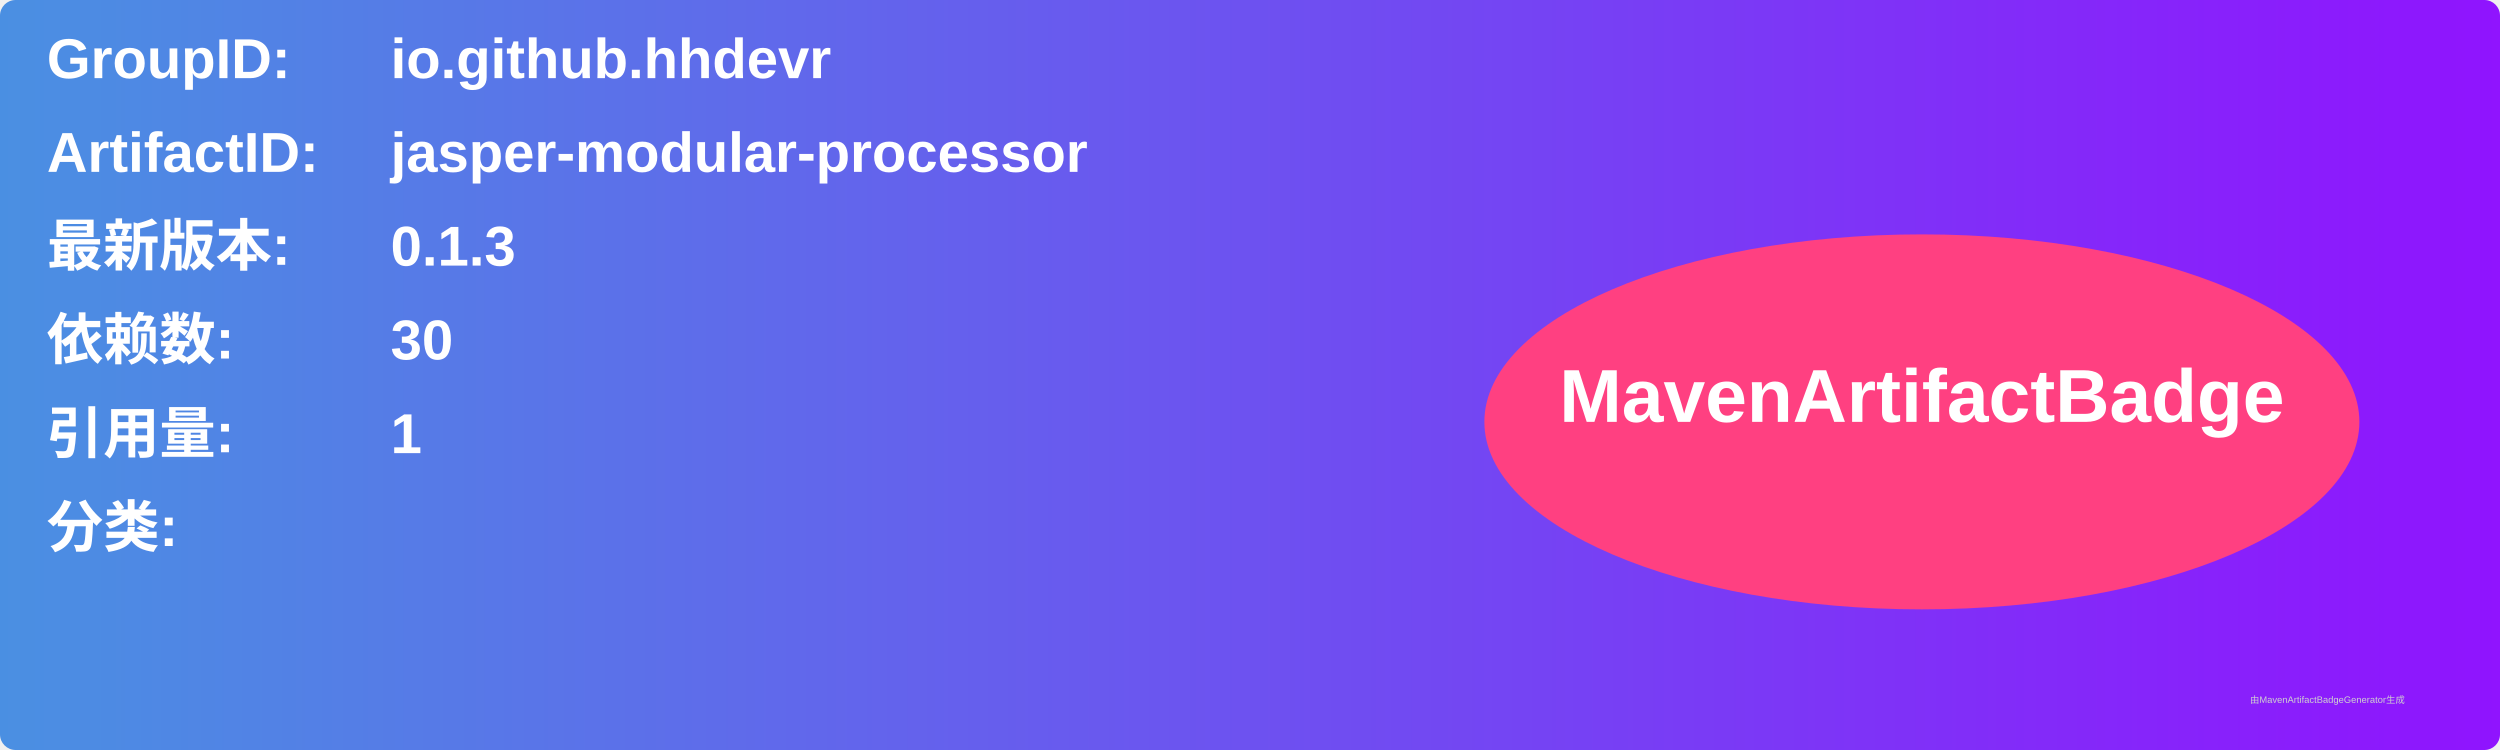
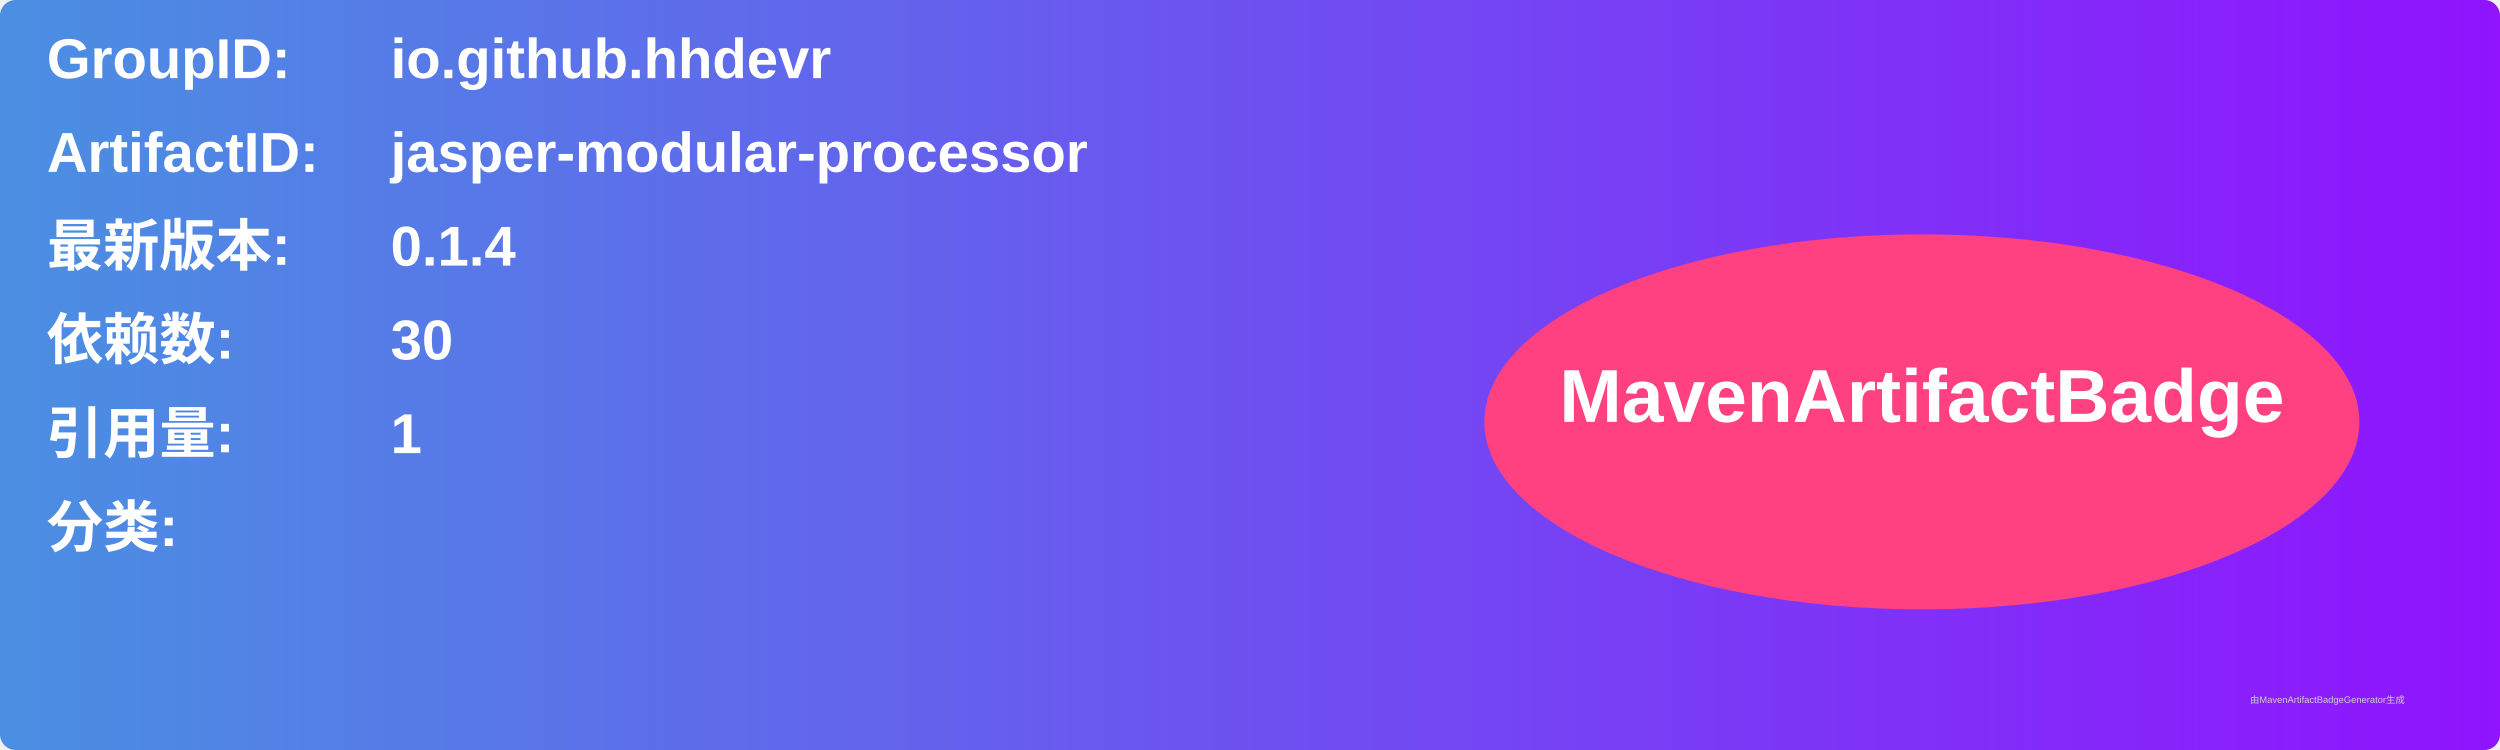
<svg xmlns="http://www.w3.org/2000/svg" width="800" height="240" viewBox="0 0 800 240">
  <linearGradient id="grad" x1="0%" y1="0%" x2="100%" y2="0%">
    <stop offset="0%" stop-color="#4a90e2" />
    <stop offset="100%" stop-color="#9013fe" />
  </linearGradient>
  <rect width="100%" height="100%" rx="5" ry="5" fill="url(#grad)" />
  <g transform="translate(15, 15)">
    <text x="0" y="10" font-family="Arial" font-size="18" fill="white" font-weight="bold" width="260">GroupID:</text>
    <text x="110" y="10" font-family="Arial" font-size="18" fill="white" font-weight="bold" width="460">io.github.hhdevr</text>
    <text x="0" y="40" font-family="Arial" font-size="18" fill="white" font-weight="bold" width="260">ArtifactID:</text>
    <text x="110" y="40" font-family="Arial" font-size="18" fill="white" font-weight="bold" width="460">jasper-modular-processor</text>
    <text x="0" y="70" font-family="Arial" font-size="18" fill="white" font-weight="bold">最新版本:</text>
    <text x="110" y="70" font-family="Arial" font-size="18" fill="white" font-weight="bold">
-       <tspan font-weight="bold">0.1.3</tspan>
+       <tspan font-weight="bold">0.1.4</tspan>
    </text>
    <text x="0" y="100" font-family="Arial" font-size="18" fill="white" font-weight="bold">依赖数: </text>
    <text x="110" y="100" font-family="Arial" font-size="18" fill="white">
      <tspan font-weight="bold">30</tspan>
    </text>
    <text x="0" y="130" font-family="Arial" font-size="18" fill="white" font-weight="bold">引用量: </text>
    <text x="110" y="130" font-family="Arial" font-size="18" fill="white">
      <tspan font-weight="bold">1</tspan>
    </text>
    <text x="0" y="160" font-family="Arial" font-size="18" fill="white" font-weight="bold">分类:</text>
    <text x="10" y="190" font-family="Arial" font-size="10" fill="white">
      <tspan font-weight="bold" />
    </text>
    <ellipse cx="600" cy="120" rx="140" ry="60" fill="#ff4081" />
    <text x="600" y="120" text-anchor="middle" font-family="Arial" font-size="24" fill="white" font-weight="bold">MavenArtifactBadge</text>
  </g>
  <text x="720" y="225" font-family="Arial" font-size="3" fill="#d0d0d0">由MavenArtifactBadgeGenerator生成</text>
</svg>
